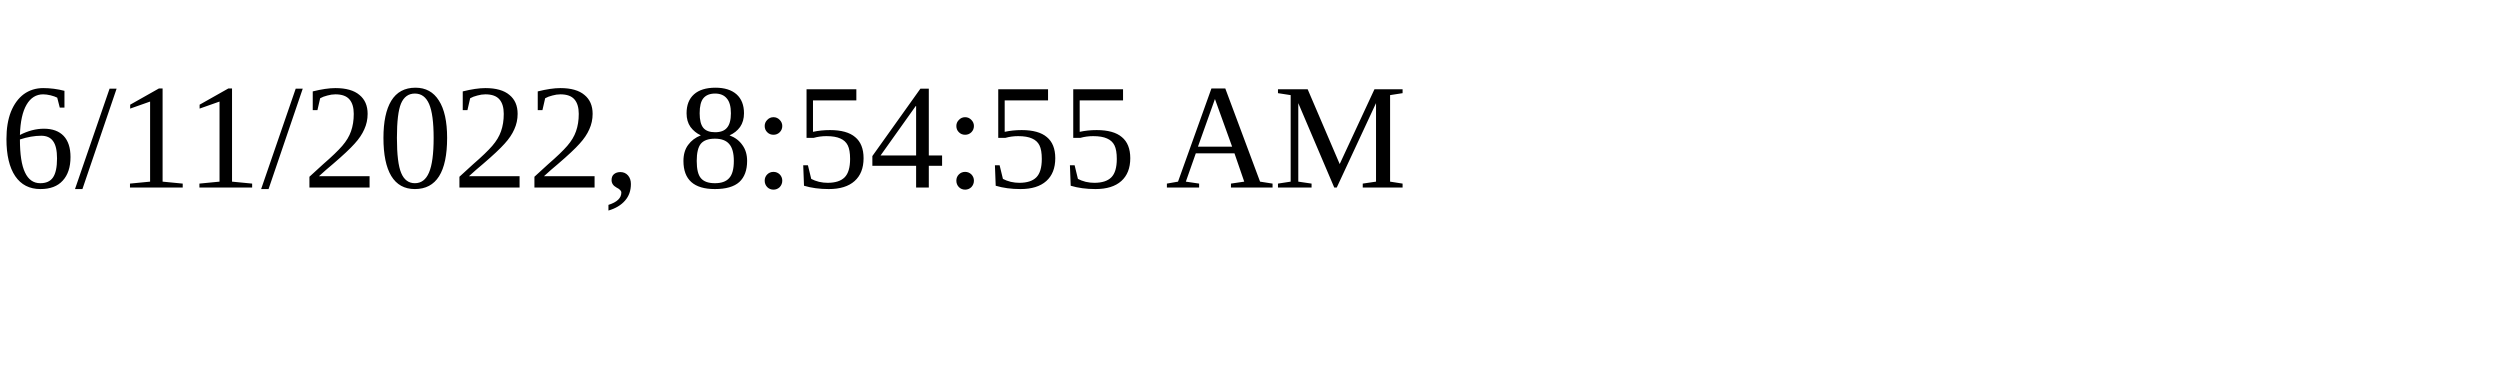
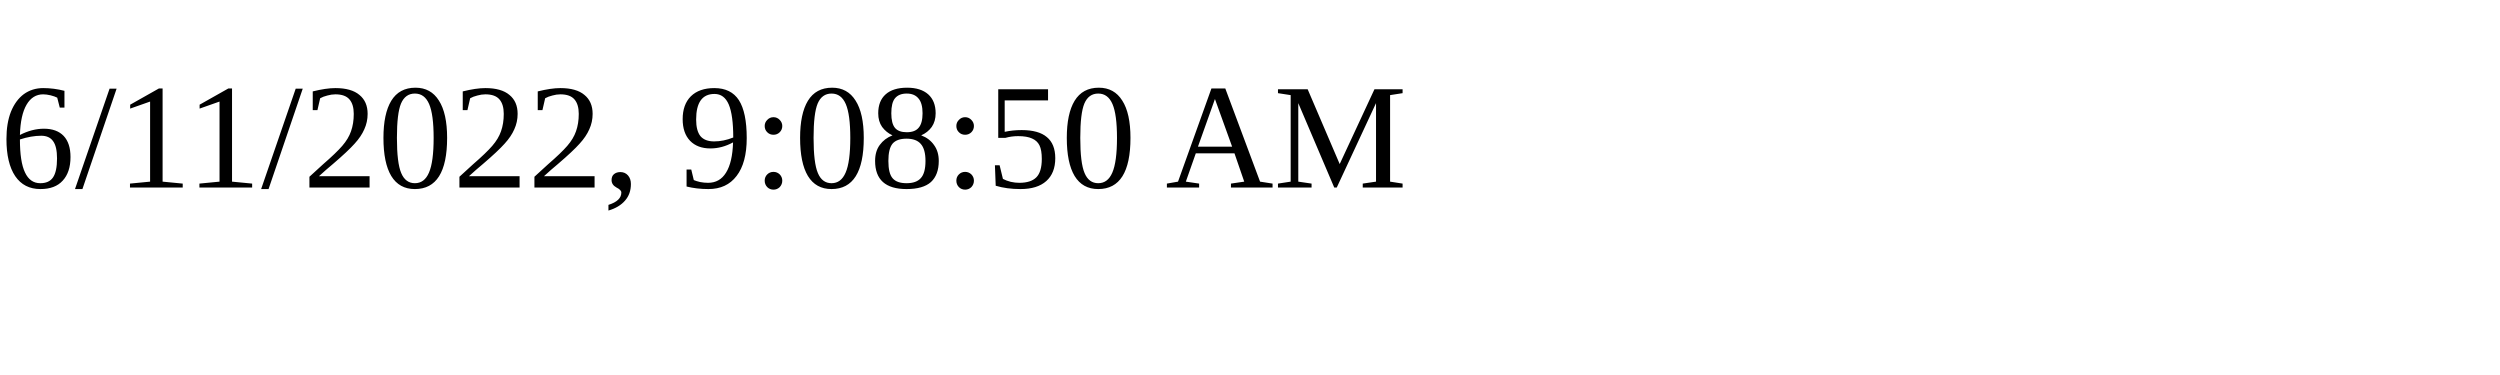
<svg xmlns="http://www.w3.org/2000/svg" height="30" width="200">
-   <text x="0" y="15">6/11/2022, 8:54:55 AM</text>
+   <text x="0" y="15">6/11/2022, 9:08:50 AM</text>
</svg>
